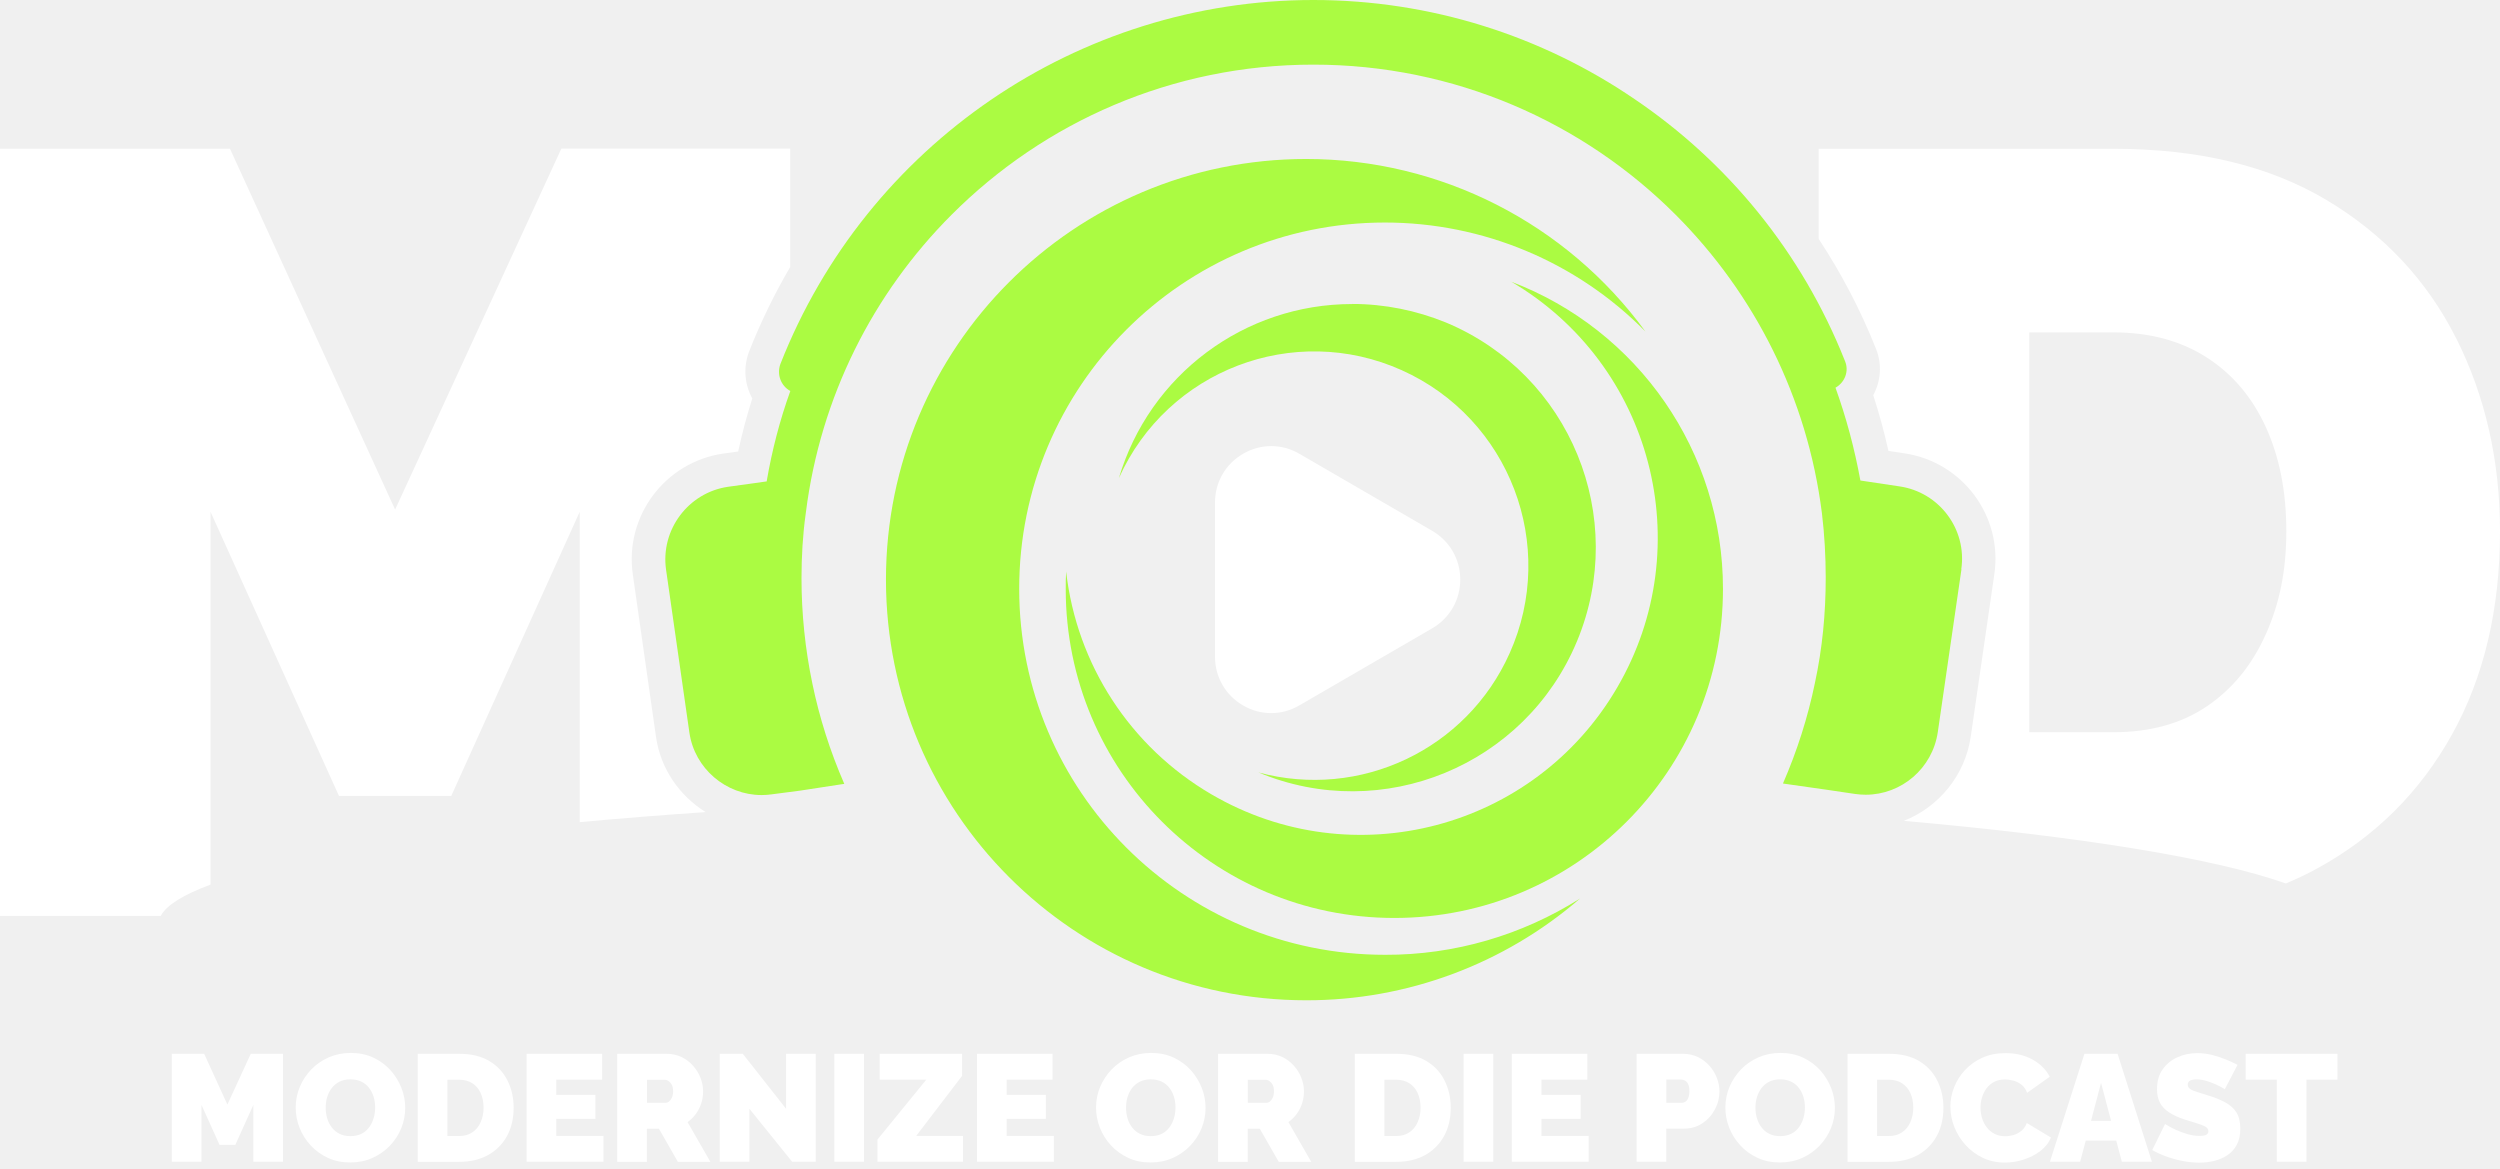
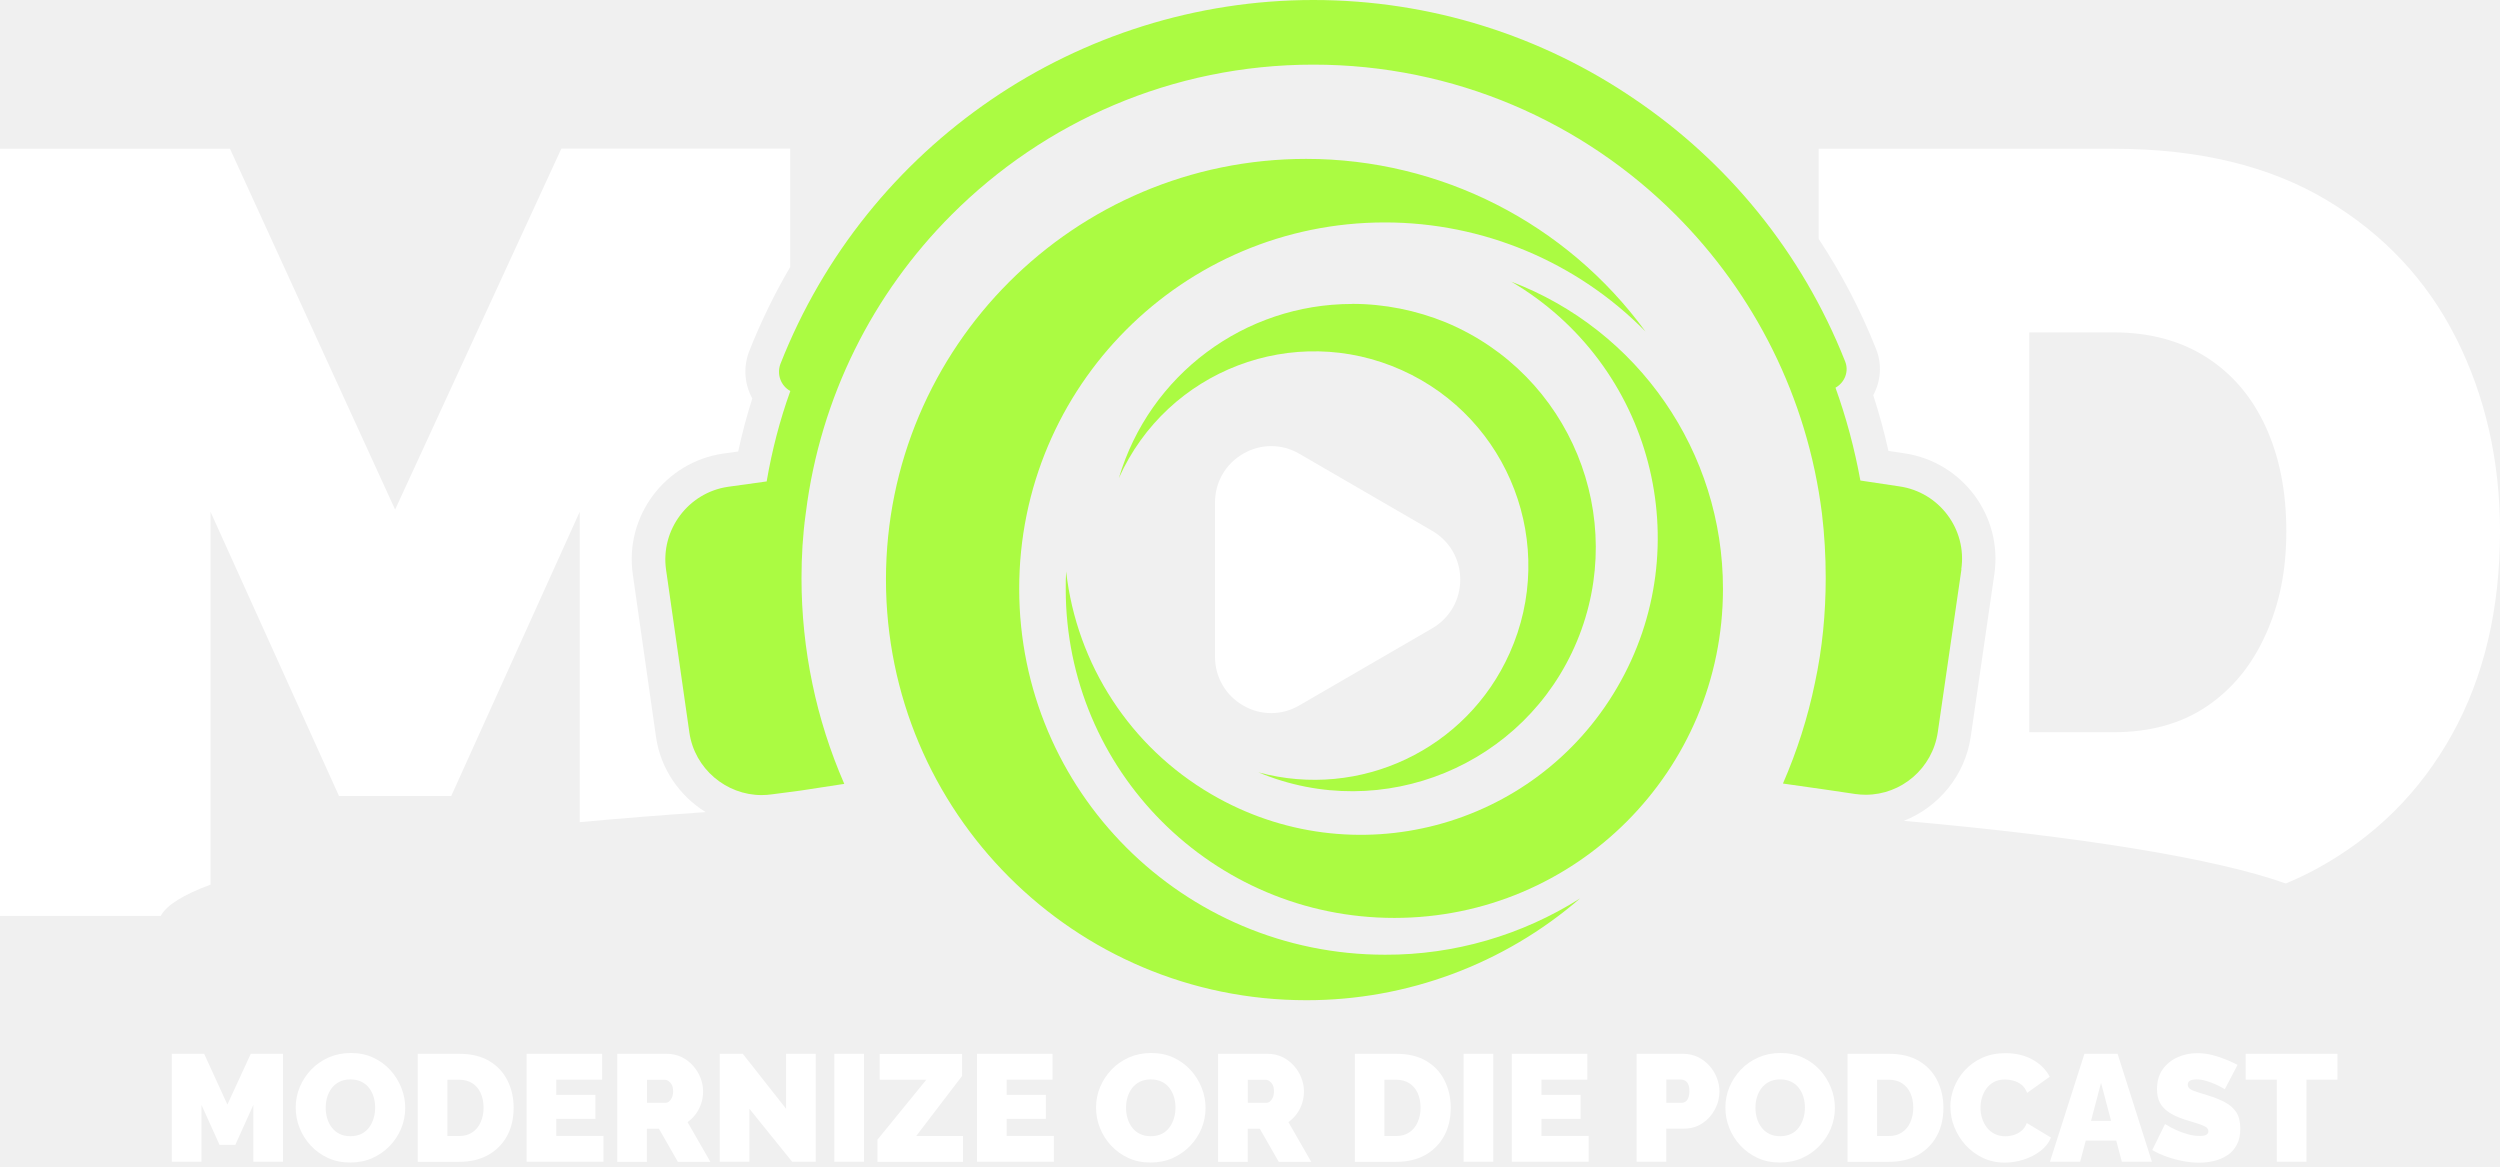
- <svg xmlns="http://www.w3.org/2000/svg" width="400" height="187" viewBox="0 0 400 187" fill="none">
-   <path d="M40.538 185.88V176.783L37.651 183.178H35.125L32.238 176.783V185.88H27.493V168.609H32.666L36.381 176.73L40.123 168.609H45.282V185.88H40.538Z" fill="white" />
-   <path d="M56.028 185.994C54.718 185.994 53.528 185.753 52.459 185.258C51.39 184.763 50.468 184.094 49.706 183.265C48.931 182.435 48.343 181.485 47.928 180.442C47.514 179.398 47.313 178.315 47.313 177.191C47.313 176.067 47.527 174.944 47.968 173.9C48.409 172.857 49.024 171.934 49.799 171.118C50.575 170.302 51.524 169.659 52.593 169.178C53.675 168.71 54.852 168.469 56.135 168.469C57.418 168.469 58.634 168.71 59.703 169.205C60.772 169.7 61.681 170.368 62.456 171.211C63.218 172.054 63.806 173.004 64.221 174.047C64.635 175.091 64.835 176.174 64.835 177.271C64.835 178.368 64.622 179.492 64.194 180.536C63.766 181.579 63.151 182.502 62.376 183.318C61.588 184.134 60.666 184.79 59.596 185.271C58.527 185.753 57.337 185.994 56.041 185.994H56.028ZM52.112 177.245C52.112 177.833 52.192 178.395 52.352 178.93C52.513 179.479 52.753 179.96 53.087 180.388C53.408 180.816 53.822 181.164 54.317 181.405C54.812 181.659 55.4 181.78 56.081 181.78C56.763 181.78 57.351 181.646 57.859 181.392C58.367 181.138 58.768 180.776 59.088 180.335C59.409 179.893 59.636 179.398 59.797 178.85C59.957 178.301 60.024 177.753 60.024 177.178C60.024 176.602 59.944 176.041 59.783 175.505C59.623 174.97 59.382 174.489 59.048 174.061C58.727 173.633 58.313 173.298 57.805 173.057C57.297 172.817 56.723 172.696 56.054 172.696C55.386 172.696 54.785 172.83 54.29 173.084C53.796 173.338 53.381 173.686 53.061 174.114C52.74 174.542 52.499 175.037 52.339 175.572C52.178 176.107 52.112 176.669 52.112 177.245Z" fill="white" />
-   <path d="M66.84 185.88V168.609H73.483C75.394 168.609 76.998 168.997 78.281 169.76C79.564 170.522 80.539 171.566 81.194 172.877C81.849 174.188 82.183 175.633 82.183 177.225C82.183 178.977 81.823 180.502 81.101 181.8C80.379 183.098 79.363 184.101 78.067 184.823C76.757 185.532 75.233 185.894 73.483 185.894H66.84V185.88ZM77.372 177.225C77.372 176.328 77.211 175.552 76.904 174.884C76.597 174.215 76.156 173.693 75.567 173.318C74.979 172.944 74.284 172.756 73.483 172.756H71.585V181.76H73.483C74.311 181.76 75.006 181.559 75.581 181.171C76.156 180.783 76.597 180.248 76.904 179.552C77.211 178.857 77.372 178.094 77.372 177.225Z" fill="white" />
-   <path d="M96.552 181.746V185.88H84.256V168.609H96.338V172.743H89.001V175.178H95.269V179.017H89.001V181.746H96.565H96.552Z" fill="white" />
-   <path d="M98.757 185.88V168.609H106.683C107.525 168.609 108.3 168.783 109.022 169.118C109.73 169.452 110.345 169.92 110.866 170.496C111.388 171.071 111.789 171.713 112.069 172.435C112.35 173.144 112.497 173.867 112.497 174.603C112.497 175.272 112.403 175.914 112.203 176.529C112.002 177.144 111.722 177.706 111.348 178.215C110.973 178.723 110.532 179.164 110.011 179.539L113.66 185.894H108.461L105.427 180.596H103.502V185.894H98.757V185.88ZM103.502 176.449H106.496C106.696 176.449 106.87 176.382 107.057 176.235C107.231 176.088 107.391 175.874 107.512 175.606C107.632 175.325 107.699 175.004 107.699 174.603C107.699 174.201 107.632 173.867 107.498 173.599C107.365 173.332 107.191 173.131 106.99 172.984C106.79 172.837 106.589 172.77 106.389 172.77H103.515V176.462L103.502 176.449Z" fill="white" />
-   <path d="M119.901 177.385V185.88H115.156V168.609H118.845L125.768 177.399V168.609H130.513V185.88H126.744L119.888 177.385H119.901Z" fill="white" />
-   <path d="M133.494 185.88V168.609H138.238V185.88H133.494Z" fill="white" />
-   <path d="M140.377 182.348L148.209 172.743H140.751V168.609H153.929V172.141L146.592 181.746H154.077V185.88H140.39V182.348H140.377Z" fill="white" />
-   <path d="M168.618 181.746V185.88H156.322V168.609H168.405V172.743H161.067V175.178H167.335V179.017H161.067V181.746H168.632H168.618Z" fill="white" />
-   <path d="M184.082 185.994C182.773 185.994 181.583 185.753 180.514 185.258C179.445 184.763 178.522 184.094 177.761 183.265C176.985 182.435 176.397 181.485 175.983 180.442C175.569 179.398 175.368 178.315 175.368 177.191C175.368 176.067 175.582 174.944 176.023 173.9C176.464 172.857 177.079 171.934 177.854 171.118C178.629 170.302 179.578 169.659 180.647 169.178C181.73 168.71 182.906 168.469 184.189 168.469C185.472 168.469 186.689 168.71 187.758 169.205C188.827 169.7 189.736 170.368 190.511 171.211C191.273 172.054 191.861 173.004 192.275 174.047C192.69 175.091 192.89 176.174 192.89 177.271C192.89 178.368 192.676 179.492 192.249 180.536C191.821 181.579 191.206 182.502 190.431 183.318C189.642 184.134 188.72 184.79 187.651 185.271C186.582 185.753 185.392 185.994 184.096 185.994H184.082ZM180.166 177.245C180.166 177.833 180.247 178.395 180.407 178.93C180.567 179.479 180.808 179.96 181.142 180.388C181.463 180.816 181.877 181.164 182.372 181.405C182.866 181.659 183.454 181.78 184.136 181.78C184.818 181.78 185.406 181.646 185.913 181.392C186.421 181.138 186.822 180.776 187.143 180.335C187.464 179.893 187.691 179.398 187.851 178.85C188.012 178.301 188.079 177.753 188.079 177.178C188.079 176.602 187.998 176.041 187.838 175.505C187.678 174.97 187.437 174.489 187.103 174.061C186.782 173.633 186.368 173.298 185.86 173.057C185.352 172.817 184.777 172.696 184.109 172.696C183.441 172.696 182.839 172.83 182.345 173.084C181.85 173.338 181.436 173.686 181.115 174.114C180.795 174.542 180.554 175.037 180.394 175.572C180.233 176.107 180.166 176.669 180.166 177.245Z" fill="white" />
-   <path d="M194.895 185.88V168.609H202.82C203.662 168.609 204.437 168.783 205.159 169.118C205.868 169.452 206.482 169.92 207.004 170.496C207.525 171.071 207.926 171.713 208.206 172.435C208.487 173.144 208.634 173.867 208.634 174.603C208.634 175.272 208.541 175.914 208.34 176.529C208.14 177.144 207.859 177.706 207.485 178.215C207.111 178.723 206.669 179.164 206.148 179.539L209.797 185.894H204.598L201.564 180.596H199.639V185.894H194.895V185.88ZM199.639 176.449H202.633C202.834 176.449 203.007 176.382 203.194 176.235C203.368 176.088 203.529 175.874 203.649 175.606C203.769 175.325 203.836 175.004 203.836 174.603C203.836 174.201 203.769 173.867 203.636 173.599C203.502 173.332 203.328 173.131 203.128 172.984C202.927 172.837 202.727 172.77 202.526 172.77H199.653V176.462L199.639 176.449Z" fill="white" />
-   <path d="M216.773 185.88V168.609H223.416C225.327 168.609 226.931 168.997 228.214 169.76C229.497 170.522 230.473 171.566 231.128 172.877C231.783 174.188 232.117 175.633 232.117 177.225C232.117 178.977 231.756 180.502 231.034 181.8C230.313 183.098 229.297 184.101 228 184.823C226.691 185.532 225.167 185.894 223.416 185.894H216.773V185.88ZM227.292 177.225C227.292 176.328 227.132 175.552 226.824 174.884C226.517 174.215 226.076 173.693 225.488 173.318C224.9 172.944 224.205 172.756 223.403 172.756H221.505V181.76H223.403C224.231 181.76 224.926 181.559 225.501 181.171C226.076 180.783 226.517 180.248 226.824 179.552C227.132 178.857 227.292 178.094 227.292 177.225Z" fill="white" />
-   <path d="M234.175 185.88V168.609H238.92V185.88H234.175Z" fill="white" />
-   <path d="M254.184 181.746V185.88H241.888V168.609H253.97V172.743H246.632V175.178H252.901V179.017H246.632V181.746H254.197H254.184Z" fill="white" />
-   <path d="M261.855 185.88V168.609H269.3C270.142 168.609 270.917 168.783 271.638 169.118C272.347 169.452 272.962 169.92 273.483 170.496C274.004 171.071 274.405 171.713 274.686 172.435C274.966 173.144 275.113 173.867 275.113 174.603C275.113 175.619 274.873 176.596 274.392 177.492C273.911 178.402 273.256 179.138 272.4 179.713C271.545 180.288 270.556 180.583 269.42 180.583H266.6V185.88H261.855ZM266.6 176.449H269.099C269.3 176.449 269.473 176.395 269.66 176.275C269.834 176.168 269.995 175.967 270.115 175.686C270.235 175.405 270.302 175.044 270.302 174.589C270.302 174.108 270.235 173.72 270.101 173.452C269.968 173.185 269.794 172.997 269.594 172.89C269.393 172.783 269.193 172.73 268.992 172.73H266.613V176.422L266.6 176.449Z" fill="white" />
-   <path d="M284.777 185.994C283.467 185.994 282.277 185.753 281.208 185.258C280.139 184.763 279.217 184.094 278.455 183.265C277.68 182.435 277.092 181.485 276.677 180.442C276.263 179.398 276.062 178.315 276.062 177.191C276.062 176.067 276.276 174.944 276.717 173.9C277.158 172.857 277.773 171.934 278.548 171.118C279.324 170.302 280.273 169.659 281.342 169.178C282.424 168.71 283.601 168.469 284.884 168.469C286.167 168.469 287.383 168.71 288.452 169.205C289.521 169.7 290.43 170.368 291.206 171.211C291.967 172.054 292.555 173.004 292.97 174.047C293.384 175.091 293.585 176.174 293.585 177.271C293.585 178.368 293.371 179.492 292.943 180.536C292.515 181.579 291.901 182.502 291.125 183.318C290.337 184.134 289.415 184.79 288.345 185.271C287.276 185.753 286.087 185.994 284.79 185.994H284.777ZM280.874 177.245C280.874 177.833 280.954 178.395 281.115 178.93C281.275 179.479 281.516 179.96 281.85 180.388C282.17 180.816 282.585 181.164 283.079 181.405C283.574 181.659 284.162 181.78 284.844 181.78C285.525 181.78 286.113 181.646 286.621 181.392C287.129 181.138 287.53 180.776 287.851 180.335C288.172 179.893 288.399 179.398 288.559 178.85C288.72 178.301 288.786 177.753 288.786 177.178C288.786 176.602 288.706 176.041 288.546 175.505C288.385 174.97 288.145 174.489 287.811 174.061C287.49 173.633 287.076 173.298 286.568 173.057C286.06 172.817 285.485 172.696 284.817 172.696C284.149 172.696 283.547 172.83 283.053 173.084C282.558 173.338 282.144 173.686 281.823 174.114C281.502 174.542 281.262 175.037 281.101 175.572C280.941 176.107 280.874 176.669 280.874 177.245Z" fill="white" />
-   <path d="M295.603 185.88V168.609H302.246C304.157 168.609 305.761 168.997 307.044 169.76C308.327 170.522 309.303 171.566 309.957 172.877C310.612 174.188 310.947 175.633 310.947 177.225C310.947 178.977 310.586 180.502 309.864 181.8C309.142 183.098 308.126 184.101 306.83 184.823C305.52 185.532 303.997 185.894 302.246 185.894H295.603V185.88ZM306.122 177.225C306.122 176.328 305.961 175.552 305.654 174.884C305.346 174.215 304.905 173.693 304.317 173.318C303.729 172.944 303.034 172.756 302.232 172.756H300.334V181.76H302.232C303.061 181.76 303.756 181.559 304.331 181.171C304.905 180.783 305.346 180.248 305.654 179.552C305.961 178.857 306.122 178.094 306.122 177.225Z" fill="white" />
-   <path d="M312.056 177.075C312.056 176.018 312.256 174.988 312.657 173.972C313.058 172.955 313.633 172.032 314.395 171.216C315.156 170.4 316.079 169.731 317.175 169.236C318.271 168.741 319.5 168.5 320.877 168.5C322.534 168.5 323.978 168.848 325.207 169.53C326.437 170.212 327.359 171.135 327.961 172.273L324.338 174.854C324.125 174.293 323.831 173.851 323.43 173.543C323.029 173.236 322.601 173.022 322.147 172.901C321.679 172.781 321.238 172.714 320.797 172.714C320.115 172.714 319.527 172.848 319.032 173.115C318.538 173.383 318.137 173.731 317.816 174.172C317.495 174.614 317.268 175.095 317.108 175.63C316.947 176.165 316.881 176.701 316.881 177.236C316.881 177.838 316.974 178.413 317.148 178.961C317.322 179.51 317.589 180.005 317.923 180.433C318.257 180.861 318.685 181.196 319.179 181.436C319.674 181.677 320.235 181.798 320.85 181.798C321.291 181.798 321.732 181.731 322.187 181.597C322.641 181.463 323.055 181.236 323.43 180.928C323.804 180.62 324.085 180.206 324.285 179.684L328.148 181.998C327.813 182.841 327.239 183.563 326.45 184.165C325.662 184.767 324.753 185.222 323.75 185.543C322.748 185.864 321.746 186.012 320.757 186.012C319.473 186.012 318.311 185.757 317.241 185.249C316.186 184.741 315.263 184.058 314.488 183.202C313.713 182.346 313.125 181.396 312.697 180.326C312.27 179.269 312.069 178.186 312.069 177.075H312.056Z" fill="white" />
-   <path d="M333.521 168.609H338.813L344.306 185.88H339.495L338.599 182.496H333.721L332.826 185.88H327.987L333.507 168.609H333.521ZM337.771 179.338L336.167 173.251L334.563 179.338H337.771Z" fill="white" />
-   <path d="M356.001 174.279C355.453 173.958 354.945 173.691 354.491 173.49C354.036 173.289 353.542 173.102 353.007 172.941C352.473 172.781 351.951 172.701 351.43 172.701C351.029 172.701 350.695 172.768 350.428 172.888C350.174 173.022 350.04 173.236 350.04 173.543C350.04 173.838 350.174 174.065 350.428 174.239C350.682 174.413 351.056 174.574 351.537 174.721C352.018 174.868 352.58 175.042 353.248 175.256C354.317 175.577 355.239 175.951 356.015 176.366C356.79 176.781 357.391 177.316 357.819 177.971C358.233 178.627 358.447 179.483 358.447 180.567C358.447 181.65 358.26 182.466 357.886 183.162C357.511 183.858 357.017 184.42 356.375 184.834C355.747 185.249 355.039 185.557 354.264 185.744C353.488 185.931 352.687 186.025 351.885 186.025C351.083 186.025 350.201 185.945 349.292 185.771C348.396 185.597 347.527 185.369 346.672 185.062C345.83 184.767 345.055 184.406 344.36 184.005L346.405 179.844C347.046 180.232 347.648 180.553 348.182 180.794C348.717 181.035 349.318 181.262 349.973 181.45C350.628 181.65 351.283 181.744 351.951 181.744C352.473 181.744 352.834 181.677 353.034 181.543C353.235 181.41 353.341 181.236 353.341 181.022C353.341 180.687 353.168 180.42 352.807 180.232C352.446 180.045 351.978 179.871 351.403 179.697C350.829 179.523 350.187 179.336 349.492 179.109C348.49 178.774 347.661 178.386 347.02 177.958C346.378 177.53 345.897 177.022 345.589 176.433C345.282 175.844 345.122 175.135 345.122 174.293C345.122 173.022 345.416 171.951 346.017 171.109C346.619 170.252 347.407 169.61 348.383 169.169C349.359 168.727 350.414 168.5 351.55 168.5C352.392 168.5 353.208 168.607 353.996 168.808C354.785 169.008 355.52 169.263 356.202 169.543C356.897 169.838 357.498 170.105 358.006 170.373L355.961 174.293L356.001 174.279Z" fill="white" />
-   <path d="M373.991 172.743H369.032V185.88H364.288V172.743H359.302V168.609H373.991V172.743Z" fill="white" />
-   <path d="M221.612 152.768C189.281 152.768 163.072 126.56 163.072 94.2C163.072 61.839 189.255 35.605 221.586 35.605C237.25 35.605 252.259 41.879 263.272 53.049C250.629 35.712 230.46 25.438 208.995 25.438C171.853 25.438 141.754 55.564 141.754 92.741C141.754 129.918 171.853 160.045 208.995 160.045C225.074 160.072 240.658 154.279 252.82 143.751C243.491 149.651 232.665 152.808 221.612 152.768Z" fill="#ABFB42" />
-   <path d="M241.7 45.016C264.341 58.246 271.986 87.356 258.741 110.018C245.522 132.68 216.439 140.333 193.798 127.075C180.86 119.517 172.266 106.326 170.582 91.437C170.516 92.36 170.516 93.323 170.516 94.246C170.516 123.316 194.052 146.874 223.095 146.874C252.138 146.874 275.675 123.316 275.675 94.246C275.701 72.373 262.176 52.775 241.686 45.029" fill="#ABFB42" />
-   <path d="M216.346 48.646C199.118 48.646 183.922 59.964 179.017 76.512C186.755 59.228 207.017 51.482 224.272 59.228C241.54 66.974 249.279 87.255 241.54 104.525C234.657 119.923 217.616 127.99 201.35 123.589C221.198 131.883 244.026 122.505 252.313 102.612C260.599 82.746 251.23 59.897 231.356 51.603C226.611 49.663 221.519 48.633 216.36 48.633" fill="#ABFB42" />
-   <path d="M313.807 91.063C314.742 84.668 310.278 78.742 303.903 77.819L297.661 76.882C296.726 71.759 295.403 66.836 293.679 62.033C295.202 61.163 295.87 59.371 295.202 57.779C288.292 40.334 276.397 25.899 261.508 15.839C246.686 5.726 228.87 0 210.131 0C191.393 0 173.443 5.793 158.554 15.973C143.665 26.154 131.77 40.669 124.86 58.247C124.259 59.906 124.927 61.712 126.45 62.568C124.793 67.157 123.523 72.026 122.668 77.016H122.735L116.48 77.886C110.105 78.822 105.641 84.802 106.576 91.197L110.305 117.23C111.147 122.996 116.186 127.21 121.853 127.21C122.401 127.21 122.962 127.17 123.523 127.089L128.108 126.487L135.085 125.417C132.826 120.226 131.102 114.835 129.966 109.31C128.83 103.852 128.241 98.193 128.241 92.534C128.241 89.003 128.442 85.605 128.91 82.22L128.936 82.019C131.262 63.518 139.682 46.943 152.246 34.368C167.068 19.518 187.544 10.341 210.145 10.341C232.746 10.341 253.288 19.532 268.11 34.368C280.674 46.943 289.188 63.585 291.513 82.167C291.914 85.498 292.115 88.963 292.115 92.414C292.115 98.14 291.58 103.732 290.391 109.257C289.255 114.782 287.53 120.173 285.272 125.364L292.315 126.367L296.833 127.036C297.394 127.116 297.969 127.156 298.517 127.156C304.224 127.156 309.209 122.942 310.051 117.109L313.834 91.076L313.807 91.063Z" fill="#ABFB42" />
-   <path d="M229.15 84.933L207.886 72.599C205.079 70.967 201.711 70.967 198.904 72.599C196.084 74.231 194.4 77.147 194.4 80.412V105.067C194.4 108.331 196.084 111.248 198.904 112.88C200.307 113.696 201.844 114.097 203.381 114.097C204.932 114.097 206.469 113.696 207.886 112.866L229.15 100.532C231.957 98.9 233.641 95.984 233.641 92.733C233.641 89.482 231.957 86.566 229.15 84.933Z" fill="white" />
-   <path d="M392.997 54.146C388.332 44.875 381.422 37.49 372.267 32.019C363.111 26.547 351.738 23.805 338.145 23.805H290.992V38.226C294.6 43.711 297.688 49.584 300.147 55.778C301.163 58.266 300.936 60.995 299.719 63.229C300.668 66.159 301.484 69.142 302.152 72.152L304.678 72.527C313.98 73.891 320.449 82.547 319.099 91.844L315.317 117.877C314.408 124.085 310.171 129.142 304.611 131.336C332.785 133.837 354.371 137.315 365.731 141.356C367.442 140.633 369.113 139.857 370.716 138.974C379.992 133.904 387.183 126.76 392.315 117.53C397.434 108.312 400 97.476 400 85.022C400 73.731 397.661 63.443 393.01 54.159L392.997 54.146ZM362.51 101.516C360.318 106.413 357.177 110.252 353.101 113.008C349.011 115.777 344.026 117.155 338.158 117.155H324.686V53.182H338.158C343.919 53.182 348.864 54.507 353.021 57.156C357.164 59.804 360.331 63.523 362.523 68.313C364.715 73.102 365.811 78.654 365.811 84.995C365.811 91.336 364.715 96.607 362.523 101.503L362.51 101.516Z" fill="white" />
-   <path d="M33.681 141.533V81.881L54.237 127.352H72.2L92.756 81.881V131.54C99.131 130.951 105.867 130.416 112.898 129.934C108.754 127.352 105.72 123.058 104.972 117.974L101.256 91.955C99.893 82.63 106.362 73.935 115.718 72.57L118.11 72.236C118.738 69.333 119.487 66.497 120.369 63.754C119.166 61.574 118.899 58.911 119.794 56.41C119.808 56.356 119.834 56.316 119.848 56.263C121.705 51.554 123.911 47.019 126.437 42.711V23.781H89.816L63.218 81.533L36.795 23.795H0V146.55H25.715C26.637 144.81 29.364 143.138 33.694 141.533H33.681Z" fill="white" />
+ <svg xmlns="http://www.w3.org/2000/svg" width="600" height="280" viewBox="0 0 600 280" fill="none">
+   <path d="M60.806 278.821V265.175L56.476 274.767H52.687L48.356 265.175V278.821H41.239V252.914H48.998L54.571 265.095L60.185 252.914H67.923V278.821H60.806Z" fill="white" />
+   <path d="M84.042 279.007C82.077 279.007 80.293 278.646 78.689 277.903C77.085 277.161 75.702 276.157 74.559 274.913C73.397 273.669 72.514 272.244 71.893 270.679C71.271 269.114 70.971 267.488 70.971 265.803C70.971 264.117 71.291 262.431 71.953 260.866C72.615 259.301 73.537 257.916 74.7 256.692C75.862 255.468 77.286 254.505 78.89 253.782C80.514 253.08 82.278 252.719 84.203 252.719C86.127 252.719 87.951 253.08 89.555 253.822C91.159 254.565 92.522 255.568 93.685 256.833C94.828 258.097 95.71 259.522 96.332 261.087C96.953 262.652 97.254 264.278 97.254 265.923C97.254 267.569 96.933 269.254 96.291 270.819C95.65 272.385 94.728 273.769 93.565 274.993C92.382 276.218 90.999 277.201 89.395 277.923C87.791 278.646 86.007 279.007 84.062 279.007H84.042ZM78.168 265.883C78.168 266.766 78.288 267.609 78.529 268.411C78.769 269.234 79.13 269.957 79.632 270.599C80.113 271.241 80.734 271.763 81.476 272.124C82.218 272.505 83.1 272.686 84.122 272.686C85.145 272.686 86.027 272.485 86.789 272.104C87.55 271.722 88.152 271.181 88.633 270.518C89.114 269.856 89.455 269.114 89.696 268.291C89.936 267.468 90.037 266.645 90.037 265.783C90.037 264.92 89.916 264.077 89.676 263.274C89.435 262.471 89.074 261.749 88.573 261.107C88.092 260.465 87.47 259.963 86.709 259.602C85.947 259.241 85.085 259.06 84.082 259.06C83.08 259.06 82.178 259.261 81.436 259.642C80.694 260.023 80.073 260.545 79.591 261.187C79.11 261.829 78.749 262.572 78.509 263.374C78.268 264.177 78.168 265.02 78.168 265.883Z" fill="white" />
+   <path d="M100.26 278.821V252.914H110.224C113.091 252.914 115.497 253.496 117.421 254.64C119.346 255.784 120.81 257.349 121.792 259.316C122.774 261.282 123.275 263.449 123.275 265.837C123.275 268.466 122.734 270.754 121.652 272.7C120.569 274.647 119.045 276.152 117.101 277.236C115.136 278.299 112.85 278.841 110.224 278.841H100.26V278.821ZM116.058 265.837C116.058 264.493 115.818 263.329 115.356 262.326C114.895 261.322 114.234 260.54 113.352 259.978C112.47 259.416 111.427 259.135 110.224 259.135H107.377V272.64H110.224C111.467 272.64 112.51 272.339 113.372 271.757C114.234 271.175 114.895 270.373 115.356 269.329C115.818 268.286 116.058 267.142 116.058 265.837Z" fill="white" />
+   <path d="M144.828 272.62V278.821H126.384V252.914H144.507V259.115H133.501V262.767H142.903V268.526H133.501V272.62H144.848H144.828Z" fill="white" />
+   <path d="M148.136 278.821V252.914H160.024C161.287 252.914 162.45 253.175 163.533 253.677C164.595 254.178 165.517 254.881 166.299 255.744C167.081 256.606 167.683 257.57 168.104 258.653C168.525 259.717 168.745 260.801 168.745 261.904C168.745 262.908 168.605 263.871 168.304 264.794C168.003 265.717 167.582 266.56 167.021 267.322C166.46 268.085 165.798 268.747 165.016 269.309L170.489 278.841H162.691L158.14 270.894H155.253V278.841H148.136V278.821ZM155.253 264.673H159.744C160.044 264.673 160.305 264.573 160.586 264.352C160.846 264.132 161.087 263.811 161.267 263.409C161.448 262.988 161.548 262.506 161.548 261.904C161.548 261.302 161.448 260.801 161.247 260.399C161.047 259.998 160.786 259.697 160.485 259.476C160.185 259.255 159.884 259.155 159.583 259.155H155.273V264.694L155.253 264.673Z" fill="white" />
+   <path d="M179.851 266.078V278.821H172.734V252.914H178.268L188.653 266.098V252.914H195.77V278.821H190.116L179.831 266.078H179.851Z" fill="white" />
+   <path d="M200.241 278.821V252.914H207.358V278.821H200.241Z" fill="white" />
+   <path d="M210.565 273.547L222.314 259.138H211.127V252.938H230.894V258.235L219.888 272.644H231.115V278.844H210.585V273.547H210.565Z" fill="white" />
+   <path d="M252.928 272.62V278.821H234.483V252.914H252.607V259.115H241.6V262.767H251.003V268.526H241.6V272.62H252.948H252.928Z" fill="white" />
+   <path d="M276.123 279.007C274.158 279.007 272.374 278.646 270.77 277.903C269.166 277.161 267.783 276.157 266.64 274.913C265.478 273.669 264.595 272.244 263.974 270.679C263.352 269.114 263.052 267.488 263.052 265.803C263.052 264.117 263.373 262.431 264.034 260.866C264.696 259.301 265.618 257.916 266.781 256.692C267.943 255.468 269.367 254.505 270.971 253.782C272.595 253.08 274.359 252.719 276.283 252.719C278.208 252.719 280.032 253.08 281.636 253.822C283.24 254.565 284.603 255.568 285.766 256.833C286.909 258.097 287.791 259.522 288.413 261.087C289.034 262.652 289.335 264.278 289.335 265.923C289.335 267.569 289.014 269.254 288.372 270.819C287.731 272.385 286.809 273.769 285.646 274.993C284.463 276.218 283.08 277.201 281.476 277.923C279.872 278.646 278.088 279.007 276.143 279.007H276.123ZM270.249 265.883C270.249 266.766 270.369 267.609 270.61 268.411C270.85 269.234 271.211 269.957 271.713 270.599C272.194 271.241 272.815 271.763 273.557 272.124C274.299 272.505 275.181 272.686 276.203 272.686C277.226 272.686 278.108 272.485 278.87 272.104C279.632 271.722 280.233 271.181 280.714 270.518C281.195 269.856 281.536 269.114 281.777 268.291C282.017 267.468 282.117 266.645 282.117 265.783C282.117 264.92 281.997 264.077 281.757 263.274C281.516 262.471 281.155 261.749 280.654 261.107C280.173 260.465 279.551 259.963 278.79 259.602C278.028 259.241 277.166 259.06 276.163 259.06C275.161 259.06 274.259 259.261 273.517 259.642C272.775 260.023 272.154 260.545 271.672 261.187C271.191 261.829 270.83 262.572 270.59 263.374C270.349 264.177 270.249 265.02 270.249 265.883Z" fill="white" />
+   <path d="M292.342 278.821V252.914H304.23C305.493 252.914 306.656 253.175 307.739 253.677C308.801 254.178 309.724 254.881 310.505 255.744C311.287 256.606 311.889 257.57 312.31 258.653C312.731 259.717 312.951 260.801 312.951 261.904C312.951 262.908 312.811 263.871 312.51 264.794C312.209 265.717 311.788 266.56 311.227 267.322C310.666 268.085 310.004 268.747 309.222 269.309L314.695 278.841H306.897L302.346 270.894H299.459V278.841H292.342V278.821ZM299.459 264.673H303.95C304.25 264.673 304.511 264.573 304.792 264.352C305.052 264.132 305.293 263.811 305.473 263.409C305.654 262.988 305.754 262.506 305.754 261.904C305.754 261.302 305.654 260.801 305.453 260.399C305.253 259.998 304.992 259.697 304.691 259.476C304.391 259.255 304.09 259.155 303.789 259.155H299.479V264.694L299.459 264.673Z" fill="white" />
+   <path d="M325.161 278.821V252.914H335.125C337.991 252.914 340.397 253.496 342.322 254.64C344.246 255.784 345.71 257.349 346.692 259.316C347.675 261.282 348.176 263.449 348.176 265.837C348.176 268.466 347.635 270.754 346.552 272.7C345.469 274.647 343.946 276.152 342.001 277.236C340.036 278.299 337.751 278.841 335.125 278.841H325.161V278.821ZM340.938 265.837C340.938 264.493 340.698 263.329 340.237 262.326C339.776 261.322 339.114 260.54 338.232 259.978C337.35 259.416 336.307 259.135 335.104 259.135H332.258V272.64H335.104C336.347 272.64 337.39 272.339 338.252 271.757C339.114 271.175 339.776 270.373 340.237 269.329C340.698 268.286 340.938 267.142 340.938 265.837Z" fill="white" />
+   <path d="M351.263 278.821V252.914H358.38V278.821H351.263Z" fill="white" />
+   <path d="M381.275 272.62V278.821H362.831V252.914H380.955V259.115H369.948V262.767H379.351V268.526H369.948V272.62H381.295H381.275Z" fill="white" />
+   <path d="M392.783 278.821V252.914H403.95C405.213 252.914 406.375 253.175 407.458 253.677C408.52 254.178 409.443 254.881 410.225 255.744C411.006 256.606 411.608 257.57 412.029 258.653C412.45 259.717 412.67 260.801 412.67 261.904C412.67 263.429 412.31 264.894 411.588 266.239C410.866 267.603 409.884 268.707 408.601 269.57C407.318 270.433 405.834 270.874 404.13 270.874H399.9V278.821H392.783ZM399.9 264.673H403.649C403.95 264.673 404.21 264.593 404.491 264.413C404.751 264.252 404.992 263.951 405.172 263.53C405.353 263.108 405.453 262.566 405.453 261.884C405.453 261.162 405.353 260.58 405.152 260.178C404.952 259.777 404.691 259.496 404.391 259.336C404.09 259.175 403.789 259.095 403.488 259.095H399.92V264.633L399.9 264.673Z" fill="white" />
+   <path d="M427.166 279.007C425.201 279.007 423.417 278.646 421.813 277.903C420.209 277.161 418.826 276.157 417.683 274.913C416.52 273.669 415.638 272.244 415.016 270.679C414.395 269.114 414.094 267.488 414.094 265.803C414.094 264.117 414.415 262.431 415.077 260.866C415.738 259.301 416.66 257.916 417.823 256.692C418.986 255.468 420.409 254.505 422.013 253.782C423.637 253.08 425.401 252.719 427.326 252.719C429.251 252.719 431.075 253.08 432.679 253.822C434.283 254.565 435.646 255.568 436.809 256.833C437.951 258.097 438.834 259.522 439.455 261.087C440.077 262.652 440.377 264.278 440.377 265.923C440.377 267.569 440.057 269.254 439.415 270.819C438.773 272.385 437.851 273.769 436.688 274.993C435.506 276.218 434.122 277.201 432.518 277.923C430.915 278.646 429.13 279.007 427.186 279.007H427.166ZM421.312 265.883C421.312 266.766 421.432 267.609 421.672 268.411C421.913 269.234 422.274 269.957 422.775 270.599C423.256 271.241 423.878 271.763 424.619 272.124C425.361 272.505 426.243 272.686 427.266 272.686C428.288 272.686 429.17 272.485 429.932 272.104C430.694 271.722 431.295 271.181 431.777 270.518C432.258 269.856 432.599 269.114 432.839 268.291C433.08 267.468 433.18 266.645 433.18 265.783C433.18 264.92 433.06 264.077 432.819 263.274C432.579 262.471 432.218 261.749 431.717 261.107C431.235 260.465 430.614 259.963 429.852 259.602C429.09 259.241 428.228 259.06 427.226 259.06C426.223 259.06 425.321 259.261 424.579 259.642C423.838 260.023 423.216 260.545 422.735 261.187C422.254 261.829 421.893 262.572 421.652 263.374C421.412 264.177 421.312 265.02 421.312 265.883Z" fill="white" />
+   <path d="M443.405 278.821V252.914H453.369C456.236 252.914 458.641 253.496 460.566 254.64C462.491 255.784 463.954 257.349 464.936 259.316C465.919 261.282 466.42 263.449 466.42 265.837C466.42 268.466 465.879 270.754 464.796 272.7C463.714 274.647 462.19 276.152 460.245 277.236C458.28 278.299 455.995 278.841 453.369 278.841H443.405V278.821ZM459.183 265.837C459.183 264.493 458.942 263.329 458.481 262.326C458.02 261.322 457.358 260.54 456.476 259.978C455.594 259.416 454.552 259.135 453.349 259.135H450.502V272.64H453.349C454.592 272.64 455.634 272.339 456.496 271.757C457.358 271.175 458.02 270.373 458.481 269.329C458.942 268.286 459.183 267.142 459.183 265.837Z" fill="white" />
+   <path d="M468.083 265.621C468.083 264.036 468.384 262.49 468.985 260.965C469.587 259.44 470.449 258.056 471.591 256.831C472.734 255.607 474.117 254.604 475.761 253.862C477.405 253.119 479.25 252.758 481.315 252.758C483.801 252.758 485.966 253.28 487.81 254.303C489.655 255.326 491.038 256.711 491.94 258.417L486.507 262.29C486.186 261.447 485.745 260.785 485.144 260.323C484.543 259.862 483.901 259.541 483.219 259.36C482.518 259.179 481.856 259.079 481.194 259.079C480.172 259.079 479.29 259.28 478.548 259.681C477.806 260.082 477.205 260.604 476.724 261.266C476.243 261.929 475.902 262.651 475.661 263.454C475.421 264.256 475.32 265.059 475.32 265.862C475.32 266.765 475.461 267.628 475.721 268.45C475.982 269.273 476.383 270.016 476.884 270.658C477.385 271.3 478.027 271.802 478.769 272.163C479.51 272.524 480.352 272.705 481.275 272.705C481.936 272.705 482.598 272.604 483.279 272.404C483.961 272.203 484.583 271.862 485.144 271.4C485.705 270.939 486.126 270.317 486.427 269.534L492.221 273.006C491.72 274.27 490.858 275.354 489.675 276.257C488.492 277.16 487.129 277.842 485.625 278.324C484.121 278.805 482.618 279.026 481.134 279.026C479.21 279.026 477.466 278.645 475.862 277.882C474.278 277.12 472.895 276.096 471.732 274.812C470.569 273.527 469.687 272.103 469.045 270.497C468.404 268.912 468.103 267.287 468.103 265.621H468.083Z" fill="white" />
+   <path d="M500.281 252.914H508.22L516.46 278.821H509.242L507.899 273.744H500.582L499.238 278.821H491.981L500.261 252.914H500.281ZM506.656 269.008L504.25 259.877L501.845 269.008H506.656Z" fill="white" />
+   <path d="M534.001 261.427C533.179 260.945 532.418 260.544 531.736 260.243C531.054 259.942 530.313 259.661 529.511 259.42C528.709 259.179 527.927 259.059 527.145 259.059C526.544 259.059 526.042 259.159 525.641 259.34C525.26 259.541 525.06 259.862 525.06 260.323C525.06 260.765 525.26 261.106 525.641 261.367C526.022 261.628 526.584 261.868 527.305 262.089C528.027 262.31 528.869 262.571 529.872 262.892C531.475 263.373 532.859 263.935 534.022 264.557C535.184 265.179 536.086 265.982 536.728 266.965C537.35 267.949 537.67 269.233 537.67 270.859C537.67 272.484 537.39 273.708 536.828 274.752C536.267 275.795 535.525 276.638 534.563 277.26C533.621 277.882 532.558 278.344 531.395 278.625C530.232 278.906 529.03 279.046 527.827 279.046C526.624 279.046 525.301 278.926 523.937 278.665C522.594 278.404 521.291 278.063 520.008 277.601C518.745 277.16 517.582 276.618 516.54 276.016L519.607 269.775C520.569 270.357 521.471 270.838 522.273 271.2C523.075 271.561 523.977 271.902 524.96 272.183C525.942 272.484 526.924 272.624 527.927 272.624C528.709 272.624 529.25 272.524 529.551 272.323C529.852 272.123 530.012 271.862 530.012 271.541C530.012 271.039 529.751 270.638 529.21 270.357C528.669 270.076 527.967 269.815 527.105 269.554C526.243 269.293 525.281 269.012 524.238 268.671C522.734 268.17 521.491 267.588 520.529 266.945C519.567 266.303 518.845 265.541 518.384 264.658C517.923 263.775 517.682 262.711 517.682 261.447C517.682 259.541 518.123 257.935 519.026 256.671C519.928 255.387 521.111 254.423 522.574 253.761C524.038 253.099 525.621 252.758 527.325 252.758C528.588 252.758 529.811 252.918 530.994 253.219C532.177 253.52 533.28 253.902 534.302 254.323C535.345 254.765 536.247 255.166 537.009 255.567L533.941 261.447L534.001 261.427Z" fill="white" />
+   <path d="M560.986 259.115H553.548V278.821H546.431V259.115H538.953V252.914H560.986V259.115Z" fill="white" />
+   <path d="M332.418 229.133C283.922 229.133 244.608 189.822 244.608 141.279C244.608 92.736 283.882 53.384 332.378 53.384C355.875 53.384 378.389 62.795 394.908 79.552C375.943 53.544 345.69 38.133 313.493 38.133C257.779 38.133 212.631 83.324 212.631 139.091C212.631 194.858 257.779 240.05 313.493 240.05C337.611 240.09 360.987 231.401 379.231 215.608C365.237 224.458 348.998 229.194 332.418 229.133Z" fill="#ABFB42" />
+   <path d="M362.55 67.508C396.512 87.354 407.979 131.021 388.111 165.015C368.284 199.009 324.659 210.487 290.698 190.601C271.291 179.263 258.4 159.476 255.874 137.141C255.774 138.526 255.774 139.971 255.774 141.355C255.774 184.962 291.079 220.3 334.643 220.3C378.208 220.3 413.512 184.962 413.512 141.355C413.553 108.545 393.264 79.147 362.53 67.528" fill="#ABFB42" />
+   <path d="M324.519 72.95C298.677 72.95 275.882 89.927 268.524 114.75C280.132 88.823 310.525 77.204 336.407 88.823C362.309 100.442 373.917 130.864 362.309 156.771C351.985 179.868 326.423 191.969 302.025 185.367C331.796 197.809 366.038 183.741 378.468 153.901C390.898 124.101 376.844 89.826 347.033 77.385C339.916 74.475 332.277 72.93 324.539 72.93" fill="#ABFB42" />
+   <path d="M470.71 136.598C472.113 127.006 465.417 118.116 455.854 116.731L446.491 115.327C445.088 107.641 443.103 100.256 440.517 93.052C442.803 91.748 443.805 89.059 442.803 86.671C432.438 60.503 414.595 38.85 392.261 23.76C370.028 8.589 343.304 0 315.196 0C287.089 0 260.164 8.689 237.831 23.96C215.497 39.232 197.654 61.005 187.289 87.373C186.387 89.861 187.39 92.57 189.675 93.855C187.189 100.738 185.285 108.042 184.002 115.527H184.102L174.719 116.832C165.156 118.237 158.46 127.207 159.864 136.799L165.457 175.85C166.72 184.499 174.278 190.82 182.779 190.82C183.601 190.82 184.443 190.76 185.285 190.639L192.161 189.736L202.626 188.131C199.238 180.345 196.652 172.258 194.948 163.97C193.244 155.782 192.362 147.294 192.362 138.806C192.362 133.508 192.662 128.411 193.364 123.334L193.404 123.033C196.893 95.279 209.523 70.416 228.368 51.553C250.601 29.278 281.315 15.512 315.216 15.512C349.118 15.512 379.932 29.298 402.165 51.553C421.01 70.416 433.781 95.38 437.269 123.253C437.871 128.25 438.171 133.448 438.171 138.625C438.171 147.214 437.37 155.602 435.585 163.89C433.881 172.177 431.295 180.265 427.907 188.051L438.472 189.556L445.248 190.559C446.09 190.679 446.953 190.74 447.775 190.74C456.335 190.74 463.813 184.419 465.076 175.669L470.75 136.618L470.71 136.598Z" fill="#ABFB42" />
+   <path d="M343.725 127.401L311.829 108.899C307.619 106.45 302.566 106.45 298.356 108.899C294.126 111.347 291.6 115.722 291.6 120.618V157.602C291.6 162.498 294.126 166.873 298.356 169.321C300.461 170.545 302.767 171.147 305.072 171.147C307.398 171.147 309.704 170.545 311.829 169.301L343.725 150.799C347.935 148.351 350.461 143.976 350.461 139.1C350.461 134.224 347.935 129.849 343.725 127.401Z" fill="white" />
+   <path d="M589.495 81.216C582.498 67.309 572.133 56.232 558.4 48.024C544.667 39.817 527.606 35.703 507.218 35.703H436.488V57.336C441.901 65.563 446.532 74.373 450.221 83.664C451.744 87.397 451.404 91.49 449.579 94.841C451.003 99.236 452.226 103.711 453.228 108.226L457.017 108.788C470.971 110.835 480.674 123.819 478.649 137.765L472.975 176.816C471.612 186.128 465.257 193.713 456.917 197.004C499.178 200.757 531.556 205.974 548.597 212.035C551.163 210.951 553.669 209.787 556.075 208.463C569.988 200.857 580.774 190.141 588.473 176.295C596.151 162.468 600 146.214 600 127.531C600 110.594 596.492 95.162 589.515 81.236L589.495 81.216ZM543.765 152.274C540.477 159.619 535.766 165.378 529.651 169.512C523.517 173.666 516.039 175.733 507.238 175.733H487.029V79.771H507.238C515.878 79.771 523.296 81.758 529.531 85.731C535.746 89.704 540.497 95.283 543.785 102.467C547.073 109.651 548.717 117.979 548.717 127.491C548.717 137.003 547.073 144.909 543.785 152.254L543.765 152.274Z" fill="white" />
+   <path d="M50.521 212.304V122.824L81.355 191.033H108.3L139.134 122.824V197.314C148.697 196.431 158.801 195.628 169.346 194.906C163.131 191.033 158.581 184.591 157.458 176.966L151.884 137.935C149.84 123.948 159.543 110.904 173.577 108.857L177.165 108.356C178.107 104.001 179.23 99.747 180.553 95.633C178.749 92.362 178.348 88.369 179.691 84.616C179.711 84.536 179.751 84.476 179.771 84.395C182.558 77.332 185.866 70.529 189.655 64.067V35.672H134.723L94.828 122.302L55.192 35.692H0V219.83H38.573C39.956 217.221 44.046 214.712 50.541 212.304H50.521Z" fill="white" />
</svg>
